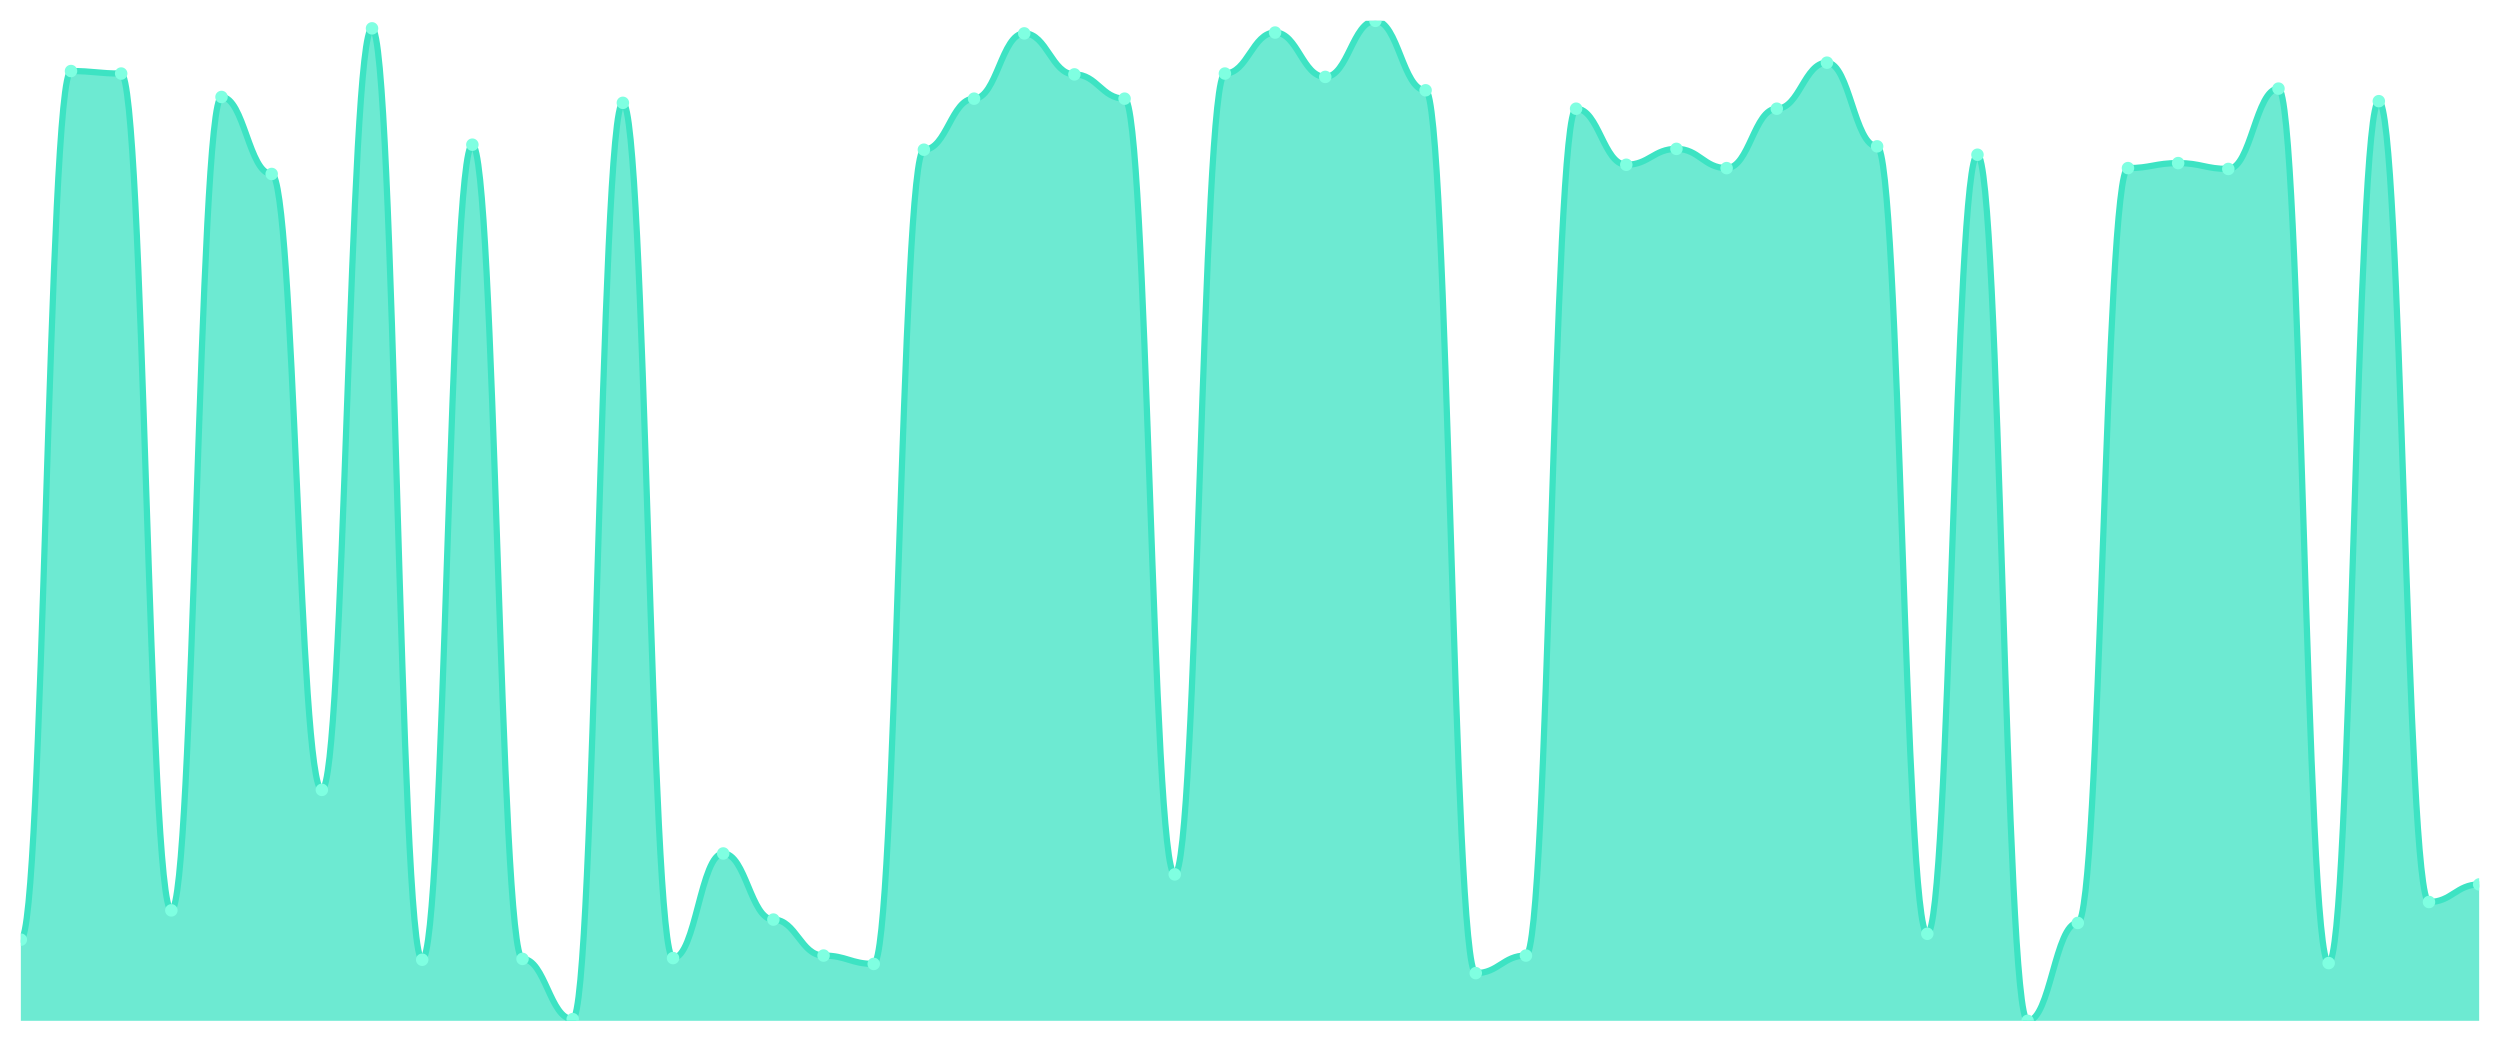
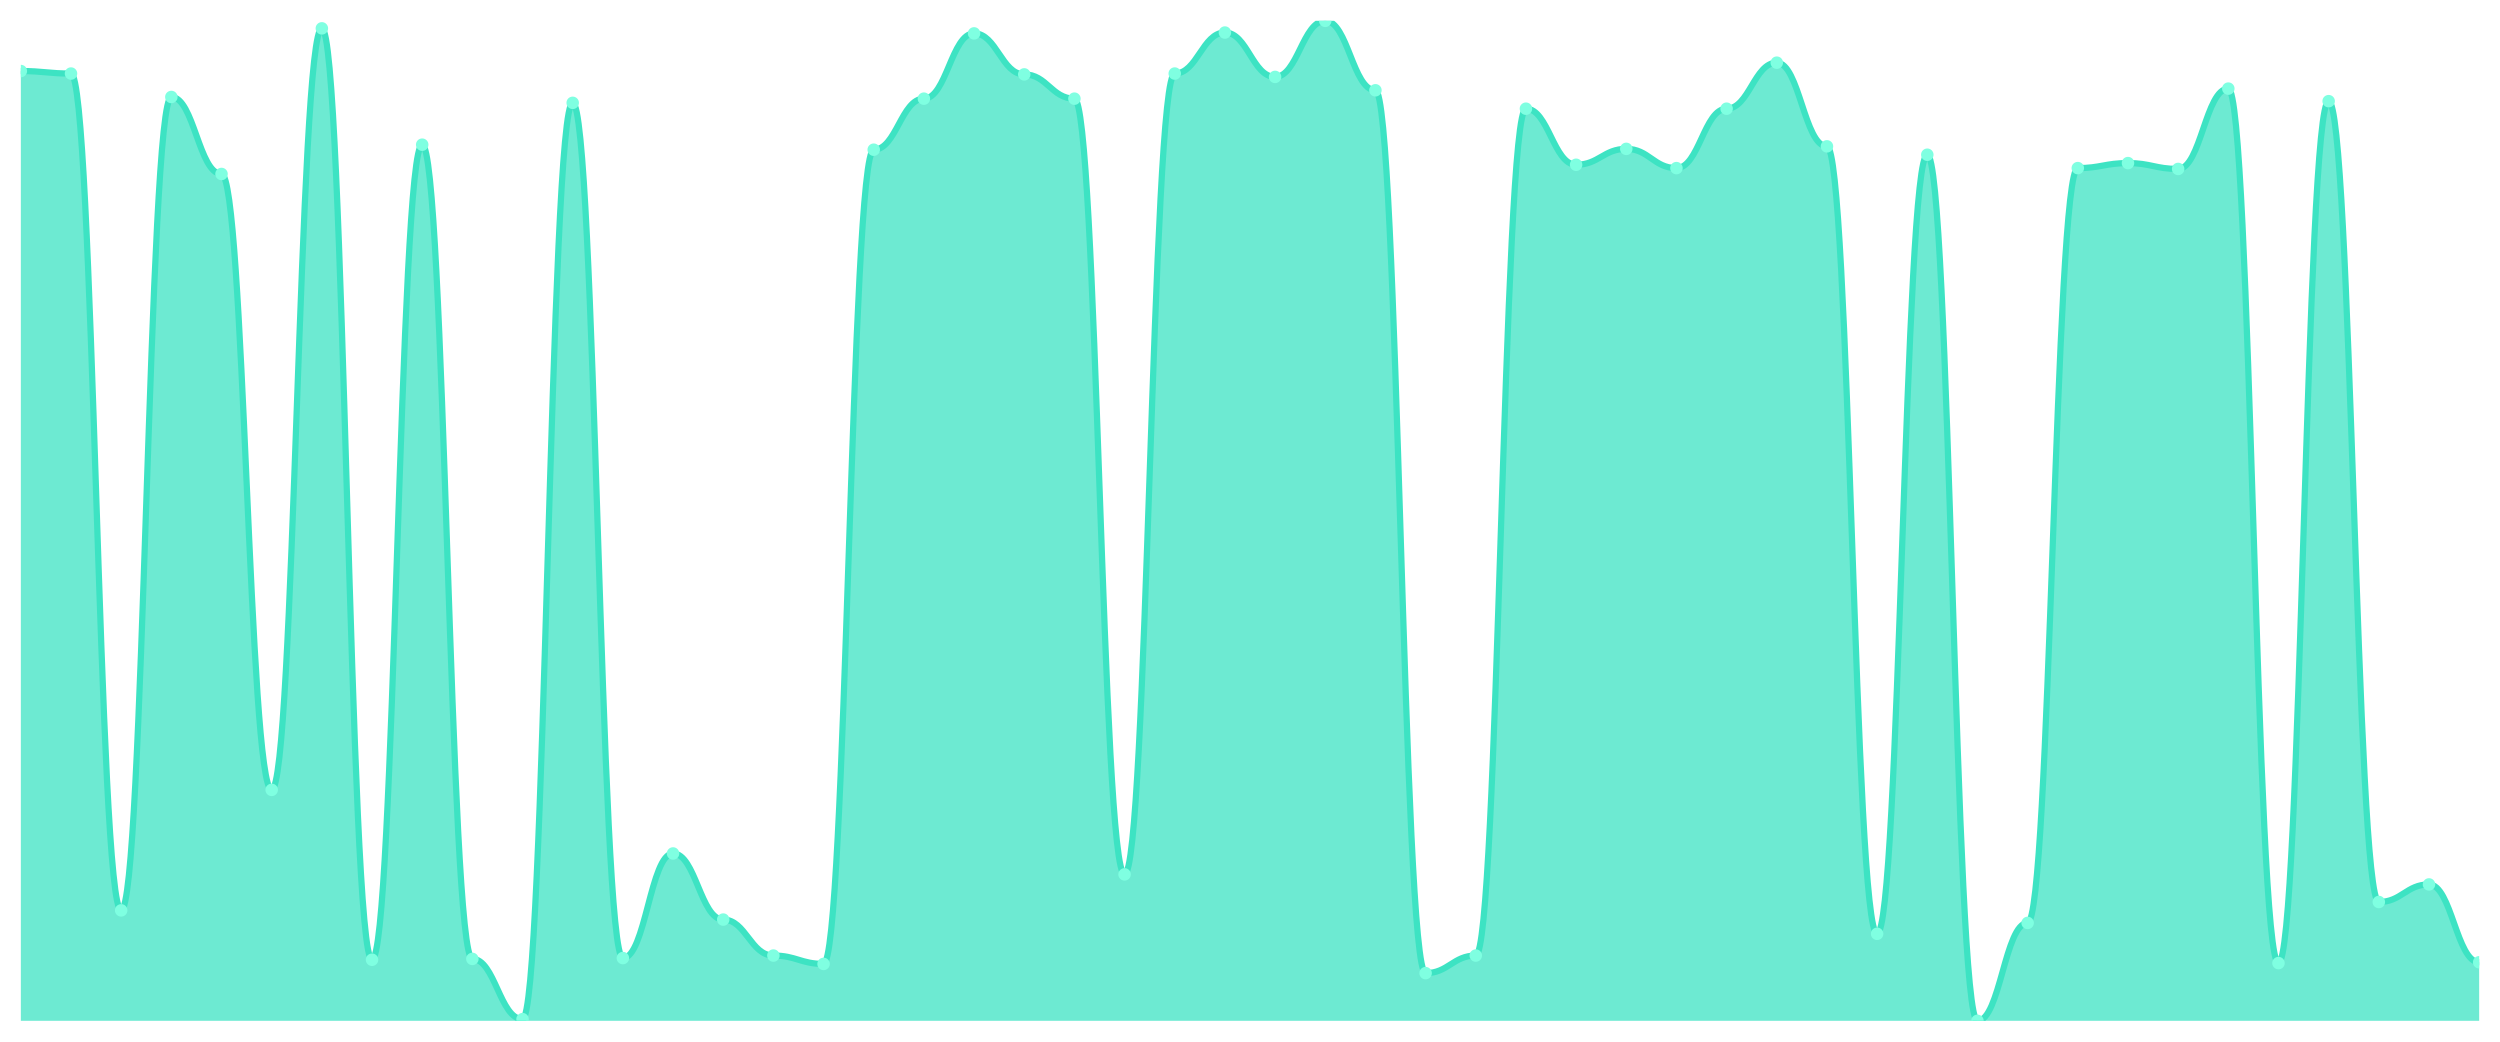
<svg xmlns="http://www.w3.org/2000/svg" viewBox="0 0 1200 500" width="1200" height="500">
  <defs>
    <clipPath id="c">
      <rect x="10" y="10" width="1180" height="480" />
    </clipPath>
  </defs>
  <rect width="1200" height="500" fill="none" />
  <g clip-path="url(#c)">
-     <path d="M 10,490 L 10,451.038 C 20.837,451.038 23.245,34.1 34.082,34.1 C 44.918,34.1 47.327,35.305 58.163,35.305 C 69,35.305 71.408,436.979 82.245,436.979 C 93.082,436.979 95.49,46.552 106.327,46.552 C 117.163,46.552 119.571,83.506 130.408,83.506 C 141.245,83.506 143.653,379.138 154.49,379.138 C 165.327,379.138 167.735,13.615 178.571,13.615 C 189.408,13.615 191.816,460.678 202.653,460.678 C 213.49,460.678 215.898,69.448 226.735,69.448 C 237.571,69.448 239.98,460.276 250.816,460.276 C 261.653,460.276 264.061,489.197 274.898,489.197 C 285.735,489.197 288.143,49.364 298.98,49.364 C 309.816,49.364 312.224,459.874 323.061,459.874 C 333.898,459.874 336.306,409.665 347.143,409.665 C 357.98,409.665 360.388,441.397 371.224,441.397 C 382.061,441.397 384.469,458.669 395.306,458.669 C 406.143,458.669 408.551,462.686 419.388,462.686 C 430.224,462.686 432.633,71.858 443.469,71.858 C 454.306,71.858 456.714,47.356 467.551,47.356 C 478.388,47.356 480.796,16.025 491.633,16.025 C 502.469,16.025 504.878,35.707 515.714,35.707 C 526.551,35.707 528.959,47.356 539.796,47.356 C 550.633,47.356 553.041,419.707 563.878,419.707 C 574.714,419.707 577.122,35.305 587.959,35.305 C 598.796,35.305 601.204,15.623 612.041,15.623 C 622.878,15.623 625.286,36.912 636.122,36.912 C 646.959,36.912 649.367,10 660.204,10 C 671.041,10 673.449,43.339 684.286,43.339 C 695.122,43.339 697.531,467.105 708.367,467.105 C 719.204,467.105 721.612,458.669 732.449,458.669 C 743.286,458.669 745.694,52.176 756.531,52.176 C 767.367,52.176 769.776,79.088 780.612,79.088 C 791.449,79.088 793.857,71.456 804.694,71.456 C 815.531,71.456 817.939,80.695 828.776,80.695 C 839.612,80.695 842.02,52.176 852.857,52.176 C 863.694,52.176 866.102,30.084 876.939,30.084 C 887.776,30.084 890.184,70.251 901.02,70.251 C 911.857,70.251 914.265,448.226 925.102,448.226 C 935.939,448.226 938.347,74.268 949.184,74.268 C 960.02,74.268 962.429,490 973.265,490 C 984.102,490 986.51,443.004 997.347,443.004 C 1008.184,443.004 1010.592,80.695 1021.429,80.695 C 1032.265,80.695 1034.673,78.285 1045.51,78.285 C 1056.347,78.285 1058.755,81.096 1069.592,81.096 C 1080.429,81.096 1082.837,42.536 1093.673,42.536 C 1104.51,42.536 1106.918,462.285 1117.755,462.285 C 1128.592,462.285 1131,48.561 1141.837,48.561 C 1152.673,48.561 1155.082,432.962 1165.918,432.962 C 1176.755,432.962 1179.163,424.527 1190,424.527 L 1190,490 Z" fill="rgba(61,227,195,0.75)" />
-     <path d="M 10,451.038 C 20.837,451.038 23.245,34.1 34.082,34.1 C 44.918,34.1 47.327,35.305 58.163,35.305 C 69,35.305 71.408,436.979 82.245,436.979 C 93.082,436.979 95.49,46.552 106.327,46.552 C 117.163,46.552 119.571,83.506 130.408,83.506 C 141.245,83.506 143.653,379.138 154.49,379.138 C 165.327,379.138 167.735,13.615 178.571,13.615 C 189.408,13.615 191.816,460.678 202.653,460.678 C 213.49,460.678 215.898,69.448 226.735,69.448 C 237.571,69.448 239.98,460.276 250.816,460.276 C 261.653,460.276 264.061,489.197 274.898,489.197 C 285.735,489.197 288.143,49.364 298.98,49.364 C 309.816,49.364 312.224,459.874 323.061,459.874 C 333.898,459.874 336.306,409.665 347.143,409.665 C 357.98,409.665 360.388,441.397 371.224,441.397 C 382.061,441.397 384.469,458.669 395.306,458.669 C 406.143,458.669 408.551,462.686 419.388,462.686 C 430.224,462.686 432.633,71.858 443.469,71.858 C 454.306,71.858 456.714,47.356 467.551,47.356 C 478.388,47.356 480.796,16.025 491.633,16.025 C 502.469,16.025 504.878,35.707 515.714,35.707 C 526.551,35.707 528.959,47.356 539.796,47.356 C 550.633,47.356 553.041,419.707 563.878,419.707 C 574.714,419.707 577.122,35.305 587.959,35.305 C 598.796,35.305 601.204,15.623 612.041,15.623 C 622.878,15.623 625.286,36.912 636.122,36.912 C 646.959,36.912 649.367,10 660.204,10 C 671.041,10 673.449,43.339 684.286,43.339 C 695.122,43.339 697.531,467.105 708.367,467.105 C 719.204,467.105 721.612,458.669 732.449,458.669 C 743.286,458.669 745.694,52.176 756.531,52.176 C 767.367,52.176 769.776,79.088 780.612,79.088 C 791.449,79.088 793.857,71.456 804.694,71.456 C 815.531,71.456 817.939,80.695 828.776,80.695 C 839.612,80.695 842.02,52.176 852.857,52.176 C 863.694,52.176 866.102,30.084 876.939,30.084 C 887.776,30.084 890.184,70.251 901.02,70.251 C 911.857,70.251 914.265,448.226 925.102,448.226 C 935.939,448.226 938.347,74.268 949.184,74.268 C 960.02,74.268 962.429,490 973.265,490 C 984.102,490 986.51,443.004 997.347,443.004 C 1008.184,443.004 1010.592,80.695 1021.429,80.695 C 1032.265,80.695 1034.673,78.285 1045.51,78.285 C 1056.347,78.285 1058.755,81.096 1069.592,81.096 C 1080.429,81.096 1082.837,42.536 1093.673,42.536 C 1104.51,42.536 1106.918,462.285 1117.755,462.285 C 1128.592,462.285 1131,48.561 1141.837,48.561 C 1152.673,48.561 1155.082,432.962 1165.918,432.962 C 1176.755,432.962 1179.163,424.527 1190,424.527" fill="none" stroke="#3de3c3" stroke-width="3" stroke-linecap="round" stroke-linejoin="round" />
-     <circle cx="10" cy="451.038" r="3" fill="#7fffe1" />
-     <circle cx="34.082" cy="34.1" r="3" fill="#7fffe1" />
-     <circle cx="58.163" cy="35.305" r="3" fill="#7fffe1" />
-     <circle cx="82.245" cy="436.979" r="3" fill="#7fffe1" />
-     <circle cx="106.327" cy="46.552" r="3" fill="#7fffe1" />
-     <circle cx="130.408" cy="83.506" r="3" fill="#7fffe1" />
-     <circle cx="154.49" cy="379.138" r="3" fill="#7fffe1" />
-     <circle cx="178.571" cy="13.615" r="3" fill="#7fffe1" />
-     <circle cx="202.653" cy="460.678" r="3" fill="#7fffe1" />
-     <circle cx="226.735" cy="69.448" r="3" fill="#7fffe1" />
-     <circle cx="250.816" cy="460.276" r="3" fill="#7fffe1" />
-     <circle cx="274.898" cy="489.197" r="3" fill="#7fffe1" />
-     <circle cx="298.98" cy="49.364" r="3" fill="#7fffe1" />
-     <circle cx="323.061" cy="459.874" r="3" fill="#7fffe1" />
-     <circle cx="347.143" cy="409.665" r="3" fill="#7fffe1" />
-     <circle cx="371.224" cy="441.397" r="3" fill="#7fffe1" />
-     <circle cx="395.306" cy="458.669" r="3" fill="#7fffe1" />
-     <circle cx="419.388" cy="462.686" r="3" fill="#7fffe1" />
-     <circle cx="443.469" cy="71.858" r="3" fill="#7fffe1" />
-     <circle cx="467.551" cy="47.356" r="3" fill="#7fffe1" />
-     <circle cx="491.633" cy="16.025" r="3" fill="#7fffe1" />
-     <circle cx="515.714" cy="35.707" r="3" fill="#7fffe1" />
-     <circle cx="539.796" cy="47.356" r="3" fill="#7fffe1" />
-     <circle cx="563.878" cy="419.707" r="3" fill="#7fffe1" />
-     <circle cx="587.959" cy="35.305" r="3" fill="#7fffe1" />
-     <circle cx="612.041" cy="15.623" r="3" fill="#7fffe1" />
-     <circle cx="636.122" cy="36.912" r="3" fill="#7fffe1" />
-     <circle cx="660.204" cy="10" r="3" fill="#7fffe1" />
-     <circle cx="684.286" cy="43.339" r="3" fill="#7fffe1" />
-     <circle cx="708.367" cy="467.105" r="3" fill="#7fffe1" />
-     <circle cx="732.449" cy="458.669" r="3" fill="#7fffe1" />
-     <circle cx="756.531" cy="52.176" r="3" fill="#7fffe1" />
-     <circle cx="780.612" cy="79.088" r="3" fill="#7fffe1" />
-     <circle cx="804.694" cy="71.456" r="3" fill="#7fffe1" />
-     <circle cx="828.776" cy="80.695" r="3" fill="#7fffe1" />
-     <circle cx="852.857" cy="52.176" r="3" fill="#7fffe1" />
-     <circle cx="876.939" cy="30.084" r="3" fill="#7fffe1" />
-     <circle cx="901.02" cy="70.251" r="3" fill="#7fffe1" />
-     <circle cx="925.102" cy="448.226" r="3" fill="#7fffe1" />
-     <circle cx="949.184" cy="74.268" r="3" fill="#7fffe1" />
-     <circle cx="973.265" cy="490" r="3" fill="#7fffe1" />
-     <circle cx="997.347" cy="443.004" r="3" fill="#7fffe1" />
-     <circle cx="1021.429" cy="80.695" r="3" fill="#7fffe1" />
-     <circle cx="1045.51" cy="78.285" r="3" fill="#7fffe1" />
-     <circle cx="1069.592" cy="81.096" r="3" fill="#7fffe1" />
-     <circle cx="1093.673" cy="42.536" r="3" fill="#7fffe1" />
-     <circle cx="1117.755" cy="462.285" r="3" fill="#7fffe1" />
-     <circle cx="1141.837" cy="48.561" r="3" fill="#7fffe1" />
-     <circle cx="1165.918" cy="432.962" r="3" fill="#7fffe1" />
-     <circle cx="1190" cy="424.527" r="3" fill="#7fffe1" />
+     <path d="M 10,490 L 10,34.1 C 20.837,34.1 23.245,35.305 34.082,35.305 C 44.918,35.305 47.327,436.979 58.163,436.979 C 69,436.979 71.408,46.552 82.245,46.552 C 93.082,46.552 95.49,83.506 106.327,83.506 C 117.163,83.506 119.571,379.138 130.408,379.138 C 141.245,379.138 143.653,13.615 154.49,13.615 C 165.327,13.615 167.735,460.678 178.571,460.678 C 189.408,460.678 191.816,69.448 202.653,69.448 C 213.49,69.448 215.898,460.276 226.735,460.276 C 237.571,460.276 239.98,489.197 250.816,489.197 C 261.653,489.197 264.061,49.364 274.898,49.364 C 285.735,49.364 288.143,459.874 298.98,459.874 C 309.816,459.874 312.224,409.665 323.061,409.665 C 333.898,409.665 336.306,441.397 347.143,441.397 C 357.98,441.397 360.388,458.669 371.224,458.669 C 382.061,458.669 384.469,462.686 395.306,462.686 C 406.143,462.686 408.551,71.858 419.388,71.858 C 430.224,71.858 432.633,47.356 443.469,47.356 C 454.306,47.356 456.714,16.025 467.551,16.025 C 478.388,16.025 480.796,35.707 491.633,35.707 C 502.469,35.707 504.878,47.356 515.714,47.356 C 526.551,47.356 528.959,419.707 539.796,419.707 C 550.633,419.707 553.041,35.305 563.878,35.305 C 574.714,35.305 577.122,15.623 587.959,15.623 C 598.796,15.623 601.204,36.912 612.041,36.912 C 622.878,36.912 625.286,10 636.122,10 C 646.959,10 649.367,43.339 660.204,43.339 C 671.041,43.339 673.449,467.105 684.286,467.105 C 695.122,467.105 697.531,458.669 708.367,458.669 C 719.204,458.669 721.612,52.176 732.449,52.176 C 743.286,52.176 745.694,79.088 756.531,79.088 C 767.367,79.088 769.776,71.456 780.612,71.456 C 791.449,71.456 793.857,80.695 804.694,80.695 C 815.531,80.695 817.939,52.176 828.776,52.176 C 839.612,52.176 842.02,30.084 852.857,30.084 C 863.694,30.084 866.102,70.251 876.939,70.251 C 887.776,70.251 890.184,448.226 901.02,448.226 C 911.857,448.226 914.265,74.268 925.102,74.268 C 935.939,74.268 938.347,490 949.184,490 C 960.02,490 962.429,443.004 973.265,443.004 C 984.102,443.004 986.51,80.695 997.347,80.695 C 1008.184,80.695 1010.592,78.285 1021.429,78.285 C 1032.265,78.285 1034.673,81.096 1045.51,81.096 C 1056.347,81.096 1058.755,42.536 1069.592,42.536 C 1080.429,42.536 1082.837,462.285 1093.673,462.285 C 1104.51,462.285 1106.918,48.561 1117.755,48.561 C 1128.592,48.561 1131,432.962 1141.837,432.962 C 1152.673,432.962 1155.082,424.527 1165.918,424.527 C 1176.755,424.527 1179.163,461.883 1190,461.883 L 1190,490 Z" fill="rgba(61,227,195,0.75)" />
+     <path d="M 10,34.1 C 20.837,34.1 23.245,35.305 34.082,35.305 C 44.918,35.305 47.327,436.979 58.163,436.979 C 69,436.979 71.408,46.552 82.245,46.552 C 93.082,46.552 95.49,83.506 106.327,83.506 C 117.163,83.506 119.571,379.138 130.408,379.138 C 141.245,379.138 143.653,13.615 154.49,13.615 C 165.327,13.615 167.735,460.678 178.571,460.678 C 189.408,460.678 191.816,69.448 202.653,69.448 C 213.49,69.448 215.898,460.276 226.735,460.276 C 237.571,460.276 239.98,489.197 250.816,489.197 C 261.653,489.197 264.061,49.364 274.898,49.364 C 285.735,49.364 288.143,459.874 298.98,459.874 C 309.816,459.874 312.224,409.665 323.061,409.665 C 333.898,409.665 336.306,441.397 347.143,441.397 C 357.98,441.397 360.388,458.669 371.224,458.669 C 382.061,458.669 384.469,462.686 395.306,462.686 C 406.143,462.686 408.551,71.858 419.388,71.858 C 430.224,71.858 432.633,47.356 443.469,47.356 C 454.306,47.356 456.714,16.025 467.551,16.025 C 478.388,16.025 480.796,35.707 491.633,35.707 C 502.469,35.707 504.878,47.356 515.714,47.356 C 526.551,47.356 528.959,419.707 539.796,419.707 C 550.633,419.707 553.041,35.305 563.878,35.305 C 574.714,35.305 577.122,15.623 587.959,15.623 C 598.796,15.623 601.204,36.912 612.041,36.912 C 622.878,36.912 625.286,10 636.122,10 C 646.959,10 649.367,43.339 660.204,43.339 C 671.041,43.339 673.449,467.105 684.286,467.105 C 695.122,467.105 697.531,458.669 708.367,458.669 C 719.204,458.669 721.612,52.176 732.449,52.176 C 743.286,52.176 745.694,79.088 756.531,79.088 C 767.367,79.088 769.776,71.456 780.612,71.456 C 791.449,71.456 793.857,80.695 804.694,80.695 C 815.531,80.695 817.939,52.176 828.776,52.176 C 839.612,52.176 842.02,30.084 852.857,30.084 C 863.694,30.084 866.102,70.251 876.939,70.251 C 887.776,70.251 890.184,448.226 901.02,448.226 C 911.857,448.226 914.265,74.268 925.102,74.268 C 935.939,74.268 938.347,490 949.184,490 C 960.02,490 962.429,443.004 973.265,443.004 C 984.102,443.004 986.51,80.695 997.347,80.695 C 1008.184,80.695 1010.592,78.285 1021.429,78.285 C 1032.265,78.285 1034.673,81.096 1045.51,81.096 C 1056.347,81.096 1058.755,42.536 1069.592,42.536 C 1080.429,42.536 1082.837,462.285 1093.673,462.285 C 1104.51,462.285 1106.918,48.561 1117.755,48.561 C 1128.592,48.561 1131,432.962 1141.837,432.962 C 1152.673,432.962 1155.082,424.527 1165.918,424.527 C 1176.755,424.527 1179.163,461.883 1190,461.883" fill="none" stroke="#3de3c3" stroke-width="3" stroke-linecap="round" stroke-linejoin="round" />
+     <circle cx="10" cy="34.1" r="3" fill="#7fffe1" />
+     <circle cx="34.082" cy="35.305" r="3" fill="#7fffe1" />
+     <circle cx="58.163" cy="436.979" r="3" fill="#7fffe1" />
+     <circle cx="82.245" cy="46.552" r="3" fill="#7fffe1" />
+     <circle cx="106.327" cy="83.506" r="3" fill="#7fffe1" />
+     <circle cx="130.408" cy="379.138" r="3" fill="#7fffe1" />
+     <circle cx="154.49" cy="13.615" r="3" fill="#7fffe1" />
+     <circle cx="178.571" cy="460.678" r="3" fill="#7fffe1" />
+     <circle cx="202.653" cy="69.448" r="3" fill="#7fffe1" />
+     <circle cx="226.735" cy="460.276" r="3" fill="#7fffe1" />
+     <circle cx="250.816" cy="489.197" r="3" fill="#7fffe1" />
+     <circle cx="274.898" cy="49.364" r="3" fill="#7fffe1" />
+     <circle cx="298.98" cy="459.874" r="3" fill="#7fffe1" />
+     <circle cx="323.061" cy="409.665" r="3" fill="#7fffe1" />
+     <circle cx="347.143" cy="441.397" r="3" fill="#7fffe1" />
+     <circle cx="371.224" cy="458.669" r="3" fill="#7fffe1" />
+     <circle cx="395.306" cy="462.686" r="3" fill="#7fffe1" />
+     <circle cx="419.388" cy="71.858" r="3" fill="#7fffe1" />
+     <circle cx="443.469" cy="47.356" r="3" fill="#7fffe1" />
+     <circle cx="467.551" cy="16.025" r="3" fill="#7fffe1" />
+     <circle cx="491.633" cy="35.707" r="3" fill="#7fffe1" />
+     <circle cx="515.714" cy="47.356" r="3" fill="#7fffe1" />
+     <circle cx="539.796" cy="419.707" r="3" fill="#7fffe1" />
+     <circle cx="563.878" cy="35.305" r="3" fill="#7fffe1" />
+     <circle cx="587.959" cy="15.623" r="3" fill="#7fffe1" />
+     <circle cx="612.041" cy="36.912" r="3" fill="#7fffe1" />
+     <circle cx="636.122" cy="10" r="3" fill="#7fffe1" />
+     <circle cx="660.204" cy="43.339" r="3" fill="#7fffe1" />
+     <circle cx="684.286" cy="467.105" r="3" fill="#7fffe1" />
+     <circle cx="708.367" cy="458.669" r="3" fill="#7fffe1" />
+     <circle cx="732.449" cy="52.176" r="3" fill="#7fffe1" />
+     <circle cx="756.531" cy="79.088" r="3" fill="#7fffe1" />
+     <circle cx="780.612" cy="71.456" r="3" fill="#7fffe1" />
+     <circle cx="804.694" cy="80.695" r="3" fill="#7fffe1" />
+     <circle cx="828.776" cy="52.176" r="3" fill="#7fffe1" />
+     <circle cx="852.857" cy="30.084" r="3" fill="#7fffe1" />
+     <circle cx="876.939" cy="70.251" r="3" fill="#7fffe1" />
+     <circle cx="901.02" cy="448.226" r="3" fill="#7fffe1" />
+     <circle cx="925.102" cy="74.268" r="3" fill="#7fffe1" />
+     <circle cx="949.184" cy="490" r="3" fill="#7fffe1" />
+     <circle cx="973.265" cy="443.004" r="3" fill="#7fffe1" />
+     <circle cx="997.347" cy="80.695" r="3" fill="#7fffe1" />
+     <circle cx="1021.429" cy="78.285" r="3" fill="#7fffe1" />
+     <circle cx="1045.51" cy="81.096" r="3" fill="#7fffe1" />
+     <circle cx="1069.592" cy="42.536" r="3" fill="#7fffe1" />
+     <circle cx="1093.673" cy="462.285" r="3" fill="#7fffe1" />
+     <circle cx="1117.755" cy="48.561" r="3" fill="#7fffe1" />
+     <circle cx="1141.837" cy="432.962" r="3" fill="#7fffe1" />
+     <circle cx="1165.918" cy="424.527" r="3" fill="#7fffe1" />
+     <circle cx="1190" cy="461.883" r="3" fill="#7fffe1" />
  </g>
</svg>
